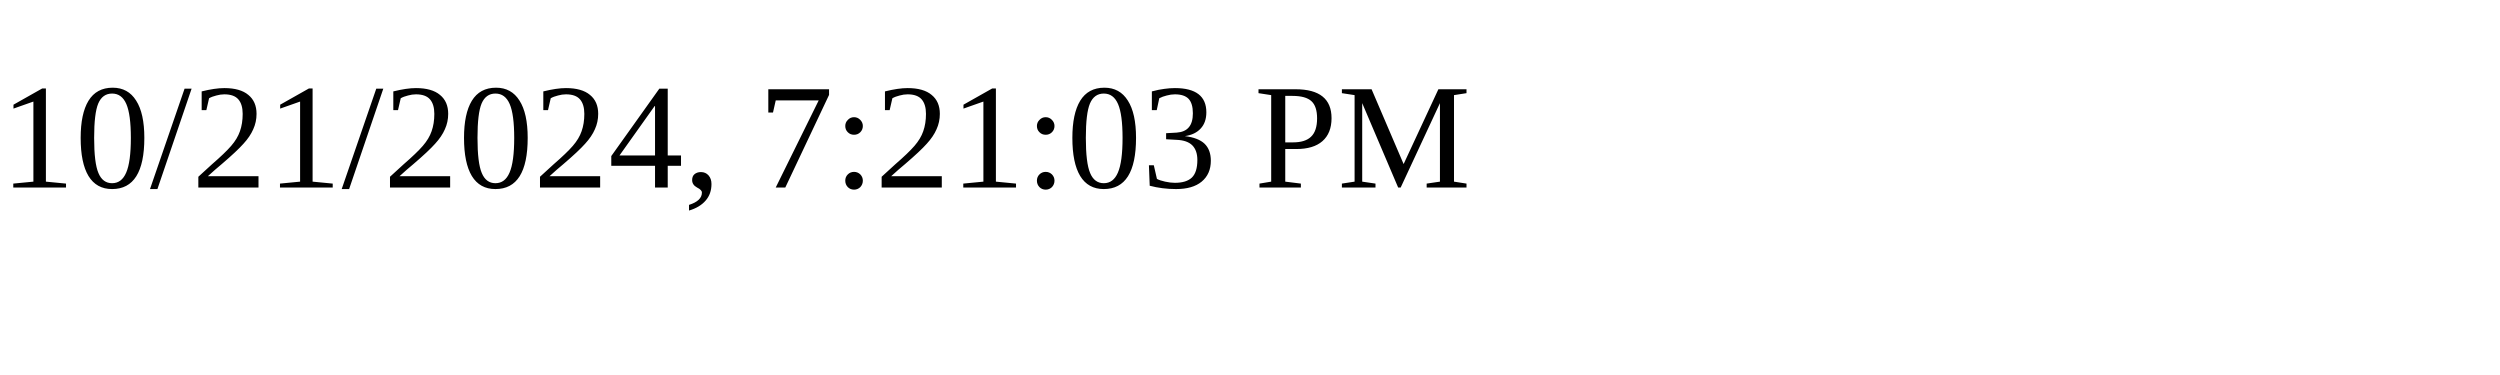
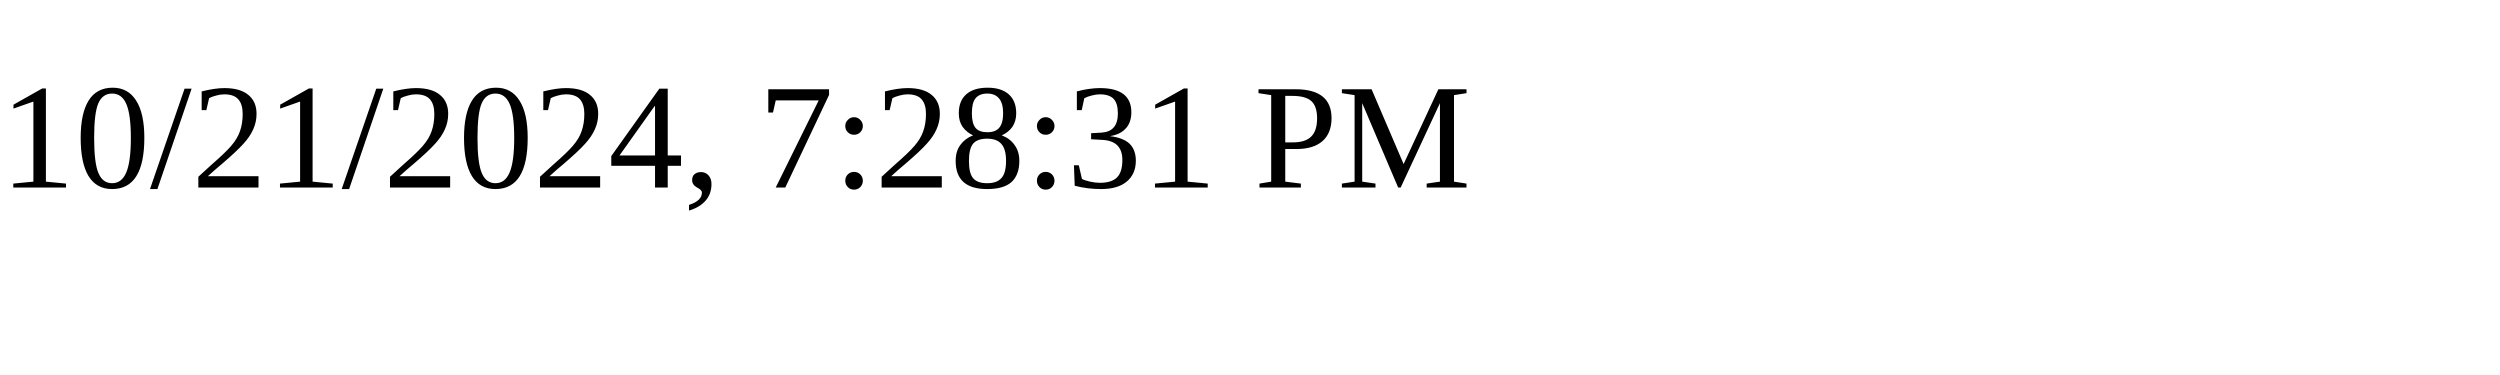
<svg xmlns="http://www.w3.org/2000/svg" height="30" width="200">
-   <text x="0" y="15">10/21/2024, 7:21:03 PM</text>
+   <text x="0" y="15">10/21/2024, 7:28:31 PM</text>
</svg>
